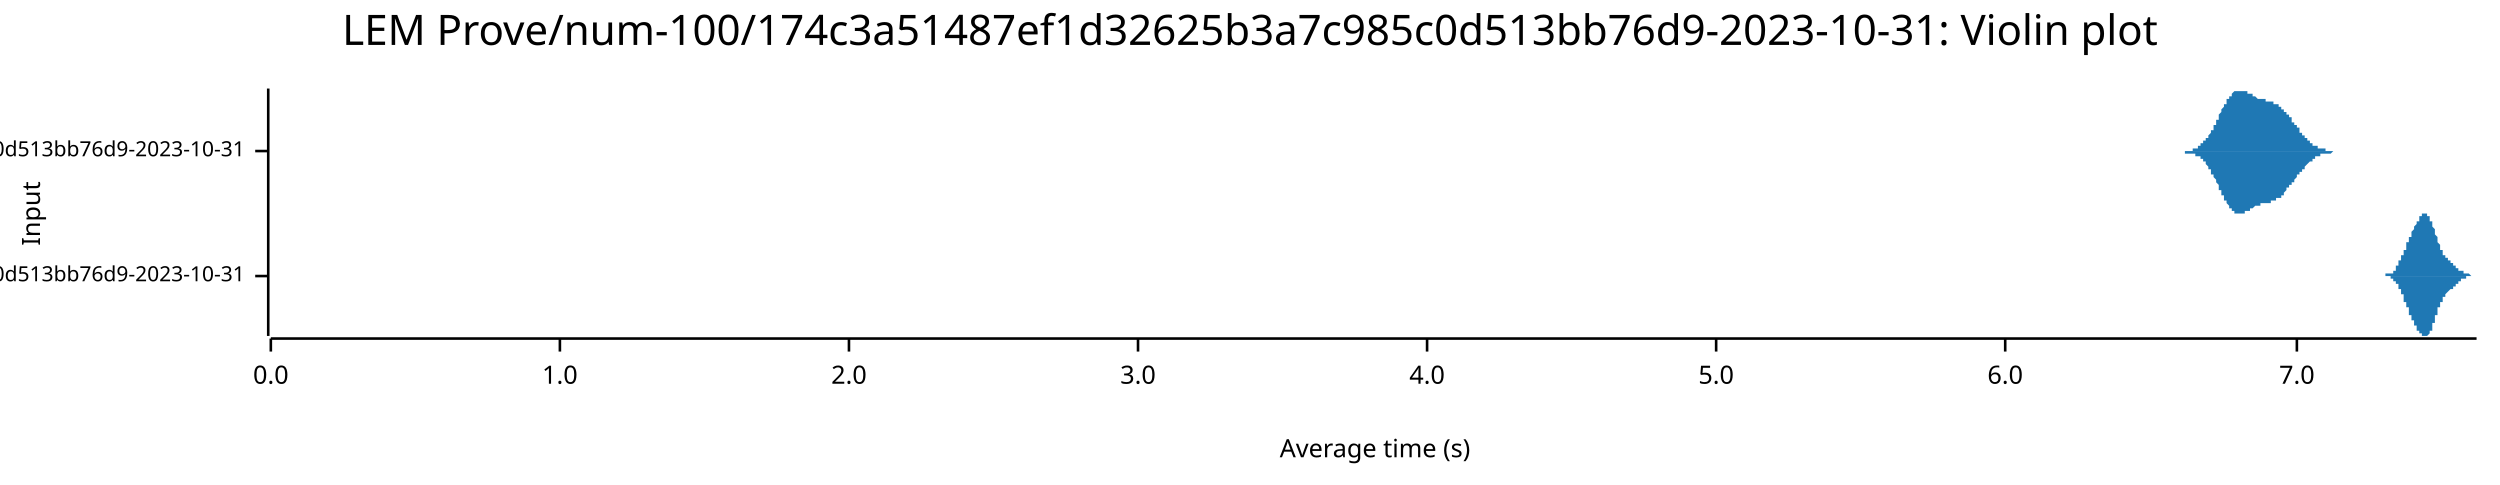
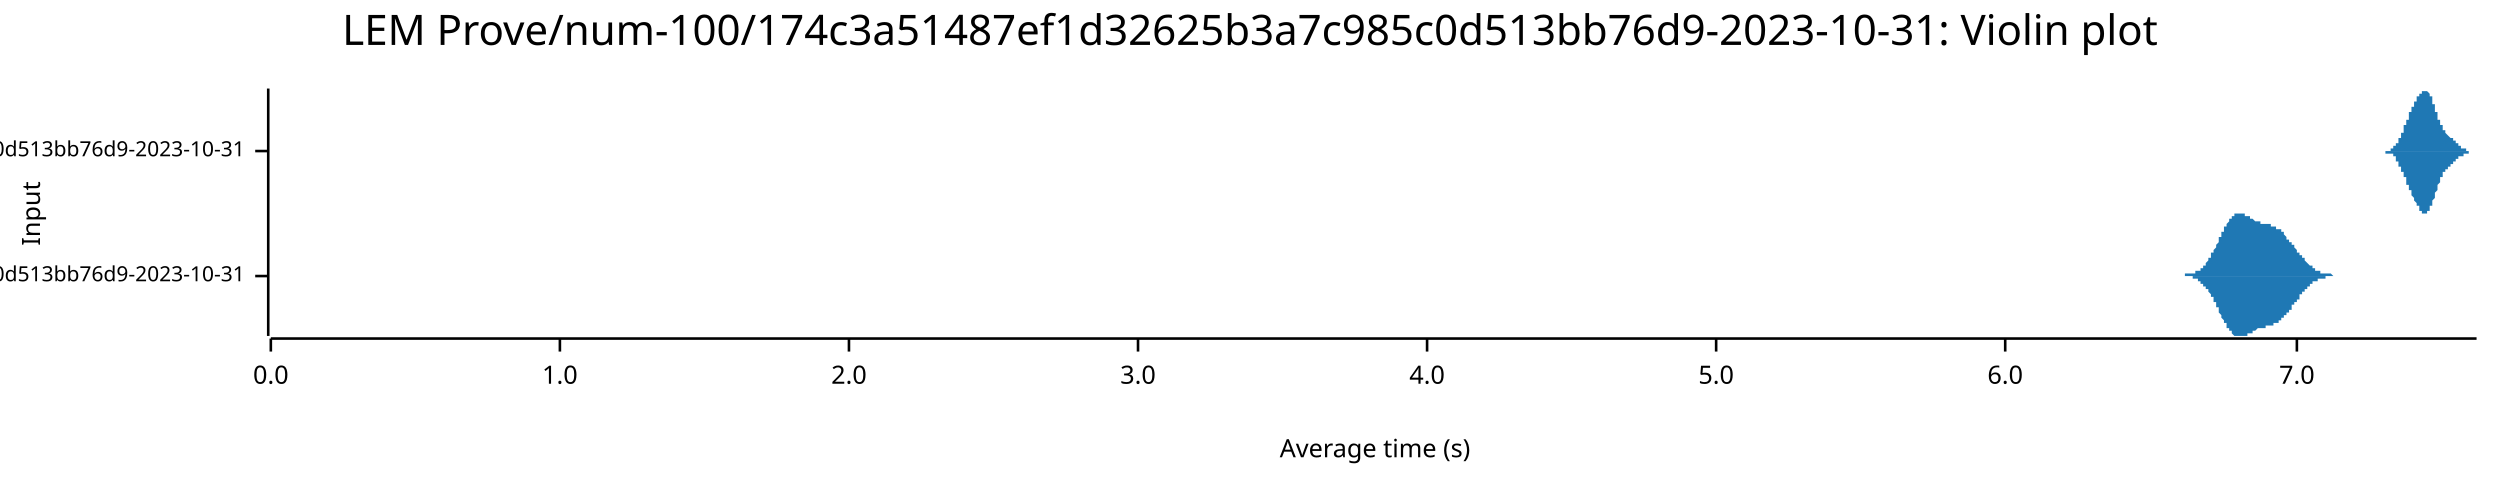
<svg xmlns="http://www.w3.org/2000/svg" width="960" height="186" viewBox="0 0 960 186">
  <text x="480" y="5" dy="0.76em" text-anchor="middle" font-family="sans-serif" font-size="16.129" opacity="1" fill="#000000">
LEM Prove/num-100/174c3a51487ef1d32625b3a7c985c0d513bb76d9-2023-10-31: Violin plot
</text>
  <text x="8" y="82" dy="0.76em" text-anchor="middle" font-family="sans-serif" font-size="9.677" opacity="1" fill="#000000" transform="rotate(270, 8, 82)">
Input
</text>
  <text x="528" y="178" dy="-0.5ex" text-anchor="middle" font-family="sans-serif" font-size="9.677" opacity="1" fill="#000000">
Average time (s)
</text>
  <polyline fill="none" opacity="1" stroke="#000000" stroke-width="1" points="103,34 103,129 " />
  <text x="94" y="106" dy="0.5ex" text-anchor="end" font-family="sans-serif" font-size="8.065" opacity="1" fill="#000000">
- LEM Prove/Fibonacci-rc=600/num-100/174c3a51487ef1d32625b3a7c985c0d513bb76d9-2023-10-31
+ LEM Prove/Fibonacci-rc=100/num-100/174c3a51487ef1d32625b3a7c985c0d513bb76d9-2023-10-31
</text>
  <polyline fill="none" opacity="1" stroke="#000000" stroke-width="1" points="98,106 103,106 " />
  <text x="94" y="58" dy="0.5ex" text-anchor="end" font-family="sans-serif" font-size="8.065" opacity="1" fill="#000000">
- LEM Prove/Fibonacci-rc=100/num-100/174c3a51487ef1d32625b3a7c985c0d513bb76d9-2023-10-31
+ LEM Prove/Fibonacci-rc=600/num-100/174c3a51487ef1d32625b3a7c985c0d513bb76d9-2023-10-31
</text>
  <polyline fill="none" opacity="1" stroke="#000000" stroke-width="1" points="98,58 103,58 " />
  <polyline fill="none" opacity="1" stroke="#000000" stroke-width="1" points="104,130 951,130 " />
  <text x="104" y="140" dy="0.76em" text-anchor="middle" font-family="sans-serif" font-size="9.677" opacity="1" fill="#000000">
0.0
</text>
  <polyline fill="none" opacity="1" stroke="#000000" stroke-width="1" points="104,130 104,135 " />
  <text x="215" y="140" dy="0.76em" text-anchor="middle" font-family="sans-serif" font-size="9.677" opacity="1" fill="#000000">
1.0
</text>
  <polyline fill="none" opacity="1" stroke="#000000" stroke-width="1" points="215,130 215,135 " />
  <text x="326" y="140" dy="0.76em" text-anchor="middle" font-family="sans-serif" font-size="9.677" opacity="1" fill="#000000">
2.0
</text>
  <polyline fill="none" opacity="1" stroke="#000000" stroke-width="1" points="326,130 326,135 " />
  <text x="437" y="140" dy="0.76em" text-anchor="middle" font-family="sans-serif" font-size="9.677" opacity="1" fill="#000000">
3.0
</text>
  <polyline fill="none" opacity="1" stroke="#000000" stroke-width="1" points="437,130 437,135 " />
  <text x="548" y="140" dy="0.76em" text-anchor="middle" font-family="sans-serif" font-size="9.677" opacity="1" fill="#000000">
4.0
</text>
  <polyline fill="none" opacity="1" stroke="#000000" stroke-width="1" points="548,130 548,135 " />
  <text x="659" y="140" dy="0.76em" text-anchor="middle" font-family="sans-serif" font-size="9.677" opacity="1" fill="#000000">
5.0
</text>
  <polyline fill="none" opacity="1" stroke="#000000" stroke-width="1" points="659,130 659,135 " />
  <text x="770" y="140" dy="0.76em" text-anchor="middle" font-family="sans-serif" font-size="9.677" opacity="1" fill="#000000">
6.0
</text>
  <polyline fill="none" opacity="1" stroke="#000000" stroke-width="1" points="770,130 770,135 " />
  <text x="882" y="140" dy="0.76em" text-anchor="middle" font-family="sans-serif" font-size="9.677" opacity="1" fill="#000000">
7.0
</text>
  <polyline fill="none" opacity="1" stroke="#000000" stroke-width="1" points="882,130 882,135 " />
-   <polygon opacity="1" fill="#1F78B4" points="915,106 915,106 915,106 915,106 915,106 915,106 915,106 915,106 915,106 916,106 916,106 916,106 916,106 916,106 916,106 916,106 916,106 916,106 916,106 916,106 916,106 916,106 916,105 917,105 917,105 917,105 917,105 917,105 917,105 917,105 917,105 917,105 917,105 917,105 917,105 917,105 917,105 918,105 918,105 918,105 918,105 918,105 918,105 918,105 918,105 918,105 918,105 918,105 918,105 918,105 918,105 919,105 919,105 919,104 919,104 919,104 919,104 919,104 919,104 919,104 919,104 919,104 919,104 919,104 919,104 920,104 920,104 920,103 920,103 920,103 920,103 920,103 920,103 920,103 920,103 920,103 920,103 920,102 920,102 921,102 921,102 921,102 921,102 921,102 921,102 921,101 921,101 921,101 921,101 921,101 921,101 921,101 921,100 922,100 922,100 922,100 922,100 922,100 922,100 922,99 922,99 922,99 922,99 922,99 922,99 922,98 922,98 923,98 923,98 923,98 923,98 923,97 923,97 923,97 923,97 923,97 923,96 923,96 923,96 923,96 923,96 924,96 924,95 924,95 924,95 924,95 924,95 924,94 924,94 924,94 924,94 924,94 924,94 924,93 924,93 925,93 925,93 925,93 925,92 925,92 925,92 925,92 925,92 925,92 925,91 925,91 925,91 925,91 925,91 926,91 926,90 926,90 926,90 926,90 926,90 926,90 926,90 926,89 926,89 926,89 926,89 926,89 926,89 927,88 927,88 927,88 927,88 927,88 927,88 927,88 927,87 927,87 927,87 927,87 927,87 927,87 927,87 928,86 928,86 928,86 928,86 928,86 928,86 928,86 928,85 928,85 928,85 928,85 928,85 928,85 928,85 929,85 929,84 929,84 929,84 929,84 929,84 929,84 929,84 929,84 929,84 929,83 929,83 929,83 929,83 930,83 930,83 930,83 930,83 930,83 930,83 930,83 930,83 930,82 930,82 930,82 930,82 930,82 930,82 931,82 931,82 931,82 931,82 931,82 931,82 931,82 931,82 931,82 931,82 931,82 931,82 931,82 931,82 932,82 932,82 932,82 932,82 932,82 932,82 932,82 932,82 932,82 932,83 932,83 932,83 932,83 932,83 933,83 933,83 933,83 933,83 933,83 933,84 933,84 933,84 933,84 933,84 933,84 933,84 933,85 933,85 934,85 934,85 934,85 934,86 934,86 934,86 934,86 934,86 934,86 934,87 934,87 934,87 934,87 934,87 935,88 935,88 935,88 935,88 935,89 935,89 935,89 935,89 935,89 935,90 935,90 935,90 935,90 935,90 936,91 936,91 936,91 936,91 936,92 936,92 936,92 936,92 936,92 936,93 936,93 936,93 936,93 936,93 937,94 937,94 937,94 937,94 937,94 937,94 937,95 937,95 937,95 937,95 937,95 937,95 937,96 937,96 938,96 938,96 938,96 938,96 938,96 938,97 938,97 938,97 938,97 938,97 938,97 938,97 938,97 938,98 939,98 939,98 939,98 939,98 939,98 939,98 939,98 939,98 939,99 939,99 939,99 939,99 939,99 939,99 940,99 940,99 940,99 940,99 940,99 940,99 940,99 940,100 940,100 940,100 940,100 940,100 940,100 940,100 941,100 941,100 941,100 941,100 941,100 941,100 941,100 941,100 941,101 941,101 941,101 941,101 941,101 941,101 942,101 942,101 942,101 942,101 942,101 942,101 942,101 942,101 942,101 942,101 942,102 942,102 942,102 942,102 943,102 943,102 943,102 943,102 943,102 943,102 943,102 943,102 943,102 943,102 943,102 943,103 943,103 943,103 944,103 944,103 944,103 944,103 944,103 944,103 944,103 944,103 944,103 944,103 944,103 944,103 944,103 944,104 945,104 945,104 945,104 945,104 945,104 945,104 945,104 945,104 945,104 945,104 945,104 945,104 945,104 945,104 946,104 946,104 946,104 946,104 946,104 946,105 946,105 946,105 946,105 946,105 946,105 946,105 946,105 946,105 947,105 947,105 947,105 947,105 947,105 947,105 947,105 947,105 947,105 947,105 947,105 947,105 947,105 947,105 948,105 948,105 948,105 948,105 948,105 948,105 948,105 948,105 948,105 948,105 948,105 948,105 948,105 948,105 949,106 949,106 949,106 949,106 949,106 949,106 949,106 949,106 949,106 949,106 949,106 949,106 949,106 949,106 950,106 950,106 950,106 950,106 950,106 950,106 950,106 950,106 950,106 950,106 950,106 950,106 950,106 950,106 951,106 951,106 915,106 " />
-   <polygon opacity="1" fill="#1F78B4" points="915,106 915,106 915,106 915,106 915,106 915,106 915,106 915,106 915,106 916,106 916,106 916,106 916,106 916,106 916,106 916,106 916,106 916,106 916,106 916,106 916,106 916,106 916,106 917,106 917,106 917,106 917,106 917,106 917,106 917,106 917,106 917,106 917,106 917,106 917,106 917,106 917,106 918,106 918,106 918,106 918,106 918,106 918,107 918,107 918,107 918,107 918,107 918,107 918,107 918,107 918,107 919,107 919,107 919,107 919,107 919,107 919,107 919,107 919,107 919,107 919,107 919,108 919,108 919,108 919,108 920,108 920,108 920,108 920,108 920,108 920,108 920,108 920,109 920,109 920,109 920,109 920,109 920,109 920,109 921,109 921,109 921,110 921,110 921,110 921,110 921,110 921,110 921,110 921,110 921,111 921,111 921,111 921,111 922,111 922,111 922,111 922,112 922,112 922,112 922,112 922,112 922,112 922,113 922,113 922,113 922,113 922,113 923,113 923,114 923,114 923,114 923,114 923,114 923,115 923,115 923,115 923,115 923,115 923,115 923,116 923,116 924,116 924,116 924,116 924,116 924,117 924,117 924,117 924,117 924,117 924,118 924,118 924,118 924,118 924,118 925,118 925,119 925,119 925,119 925,119 925,119 925,120 925,120 925,120 925,120 925,120 925,120 925,121 925,121 926,121 926,121 926,121 926,121 926,122 926,122 926,122 926,122 926,122 926,122 926,122 926,123 926,123 926,123 927,123 927,123 927,123 927,124 927,124 927,124 927,124 927,124 927,124 927,124 927,125 927,125 927,125 927,125 928,125 928,125 928,125 928,125 928,126 928,126 928,126 928,126 928,126 928,126 928,126 928,127 928,127 928,127 929,127 929,127 929,127 929,127 929,127 929,127 929,128 929,128 929,128 929,128 929,128 929,128 929,128 929,128 930,128 930,128 930,129 930,129 930,129 930,129 930,129 930,129 930,129 930,129 930,129 930,129 930,129 930,129 931,129 931,129 931,129 931,129 931,129 931,129 931,129 931,129 931,129 931,129 931,129 931,129 931,129 931,129 932,129 932,129 932,129 932,129 932,129 932,129 932,129 932,129 932,129 932,129 932,129 932,129 932,129 932,129 933,128 933,128 933,128 933,128 933,128 933,128 933,128 933,128 933,127 933,127 933,127 933,127 933,127 933,127 934,127 934,126 934,126 934,126 934,126 934,126 934,125 934,125 934,125 934,125 934,125 934,124 934,124 934,124 935,124 935,124 935,123 935,123 935,123 935,123 935,123 935,122 935,122 935,122 935,122 935,121 935,121 935,121 936,121 936,121 936,120 936,120 936,120 936,120 936,120 936,119 936,119 936,119 936,119 936,119 936,118 936,118 937,118 937,118 937,118 937,117 937,117 937,117 937,117 937,117 937,117 937,116 937,116 937,116 937,116 937,116 938,116 938,115 938,115 938,115 938,115 938,115 938,115 938,115 938,114 938,114 938,114 938,114 938,114 938,114 939,114 939,114 939,114 939,113 939,113 939,113 939,113 939,113 939,113 939,113 939,113 939,113 939,113 939,113 940,112 940,112 940,112 940,112 940,112 940,112 940,112 940,112 940,112 940,112 940,112 940,112 940,112 940,112 941,111 941,111 941,111 941,111 941,111 941,111 941,111 941,111 941,111 941,111 941,111 941,111 941,111 941,111 942,111 942,111 942,110 942,110 942,110 942,110 942,110 942,110 942,110 942,110 942,110 942,110 942,110 942,110 943,110 943,110 943,110 943,110 943,109 943,109 943,109 943,109 943,109 943,109 943,109 943,109 943,109 943,109 944,109 944,109 944,109 944,109 944,109 944,108 944,108 944,108 944,108 944,108 944,108 944,108 944,108 944,108 945,108 945,108 945,108 945,108 945,108 945,108 945,108 945,108 945,107 945,107 945,107 945,107 945,107 945,107 946,107 946,107 946,107 946,107 946,107 946,107 946,107 946,107 946,107 946,107 946,107 946,107 946,107 946,107 947,107 947,107 947,107 947,107 947,106 947,106 947,106 947,106 947,106 947,106 947,106 947,106 947,106 947,106 948,106 948,106 948,106 948,106 948,106 948,106 948,106 948,106 948,106 948,106 948,106 948,106 948,106 948,106 949,106 949,106 949,106 949,106 949,106 949,106 949,106 949,106 949,106 949,106 949,106 949,106 949,106 949,106 950,106 950,106 950,106 950,106 950,106 950,106 950,106 950,106 950,106 950,106 950,106 950,106 950,106 950,106 951,106 951,106 915,106 " />
-   <polygon opacity="1" fill="#1F78B4" points="837,58 838,58 838,58 838,58 838,58 838,58 838,58 838,58 838,58 839,58 839,58 839,58 839,58 839,58 839,58 839,58 839,58 840,58 840,58 840,58 840,58 840,58 840,58 840,58 840,58 841,58 841,58 841,58 841,58 841,58 841,58 841,58 841,58 842,58 842,58 842,58 842,57 842,57 842,57 842,57 842,57 843,57 843,57 843,57 843,57 843,57 843,57 843,57 843,57 844,57 844,57 844,57 844,57 844,56 844,56 844,56 844,56 844,56 845,56 845,56 845,56 845,56 845,56 845,56 845,55 845,55 846,55 846,55 846,55 846,55 846,55 846,55 846,54 846,54 847,54 847,54 847,54 847,54 847,54 847,53 847,53 847,53 848,53 848,53 848,53 848,52 848,52 848,52 848,52 848,52 849,51 849,51 849,51 849,51 849,51 849,50 849,50 849,50 850,50 850,49 850,49 850,49 850,49 850,49 850,48 850,48 851,48 851,48 851,47 851,47 851,47 851,47 851,46 851,46 852,46 852,46 852,45 852,45 852,45 852,44 852,44 852,44 852,44 853,43 853,43 853,43 853,43 853,42 853,42 853,42 853,42 854,41 854,41 854,41 854,41 854,40 854,40 854,40 854,40 855,40 855,39 855,39 855,39 855,39 855,38 855,38 855,38 856,38 856,38 856,38 856,37 856,37 856,37 856,37 856,37 857,37 857,36 857,36 857,36 857,36 857,36 857,36 857,36 858,35 858,35 858,35 858,35 858,35 858,35 858,35 858,35 859,35 859,35 859,35 859,35 859,35 859,35 859,35 859,35 860,35 860,35 860,35 860,34 860,34 860,35 860,35 860,35 861,35 861,35 861,35 861,35 861,35 861,35 861,35 861,35 861,35 862,35 862,35 862,35 862,35 862,35 862,35 862,35 862,35 863,35 863,35 863,35 863,36 863,36 863,36 863,36 863,36 864,36 864,36 864,36 864,36 864,36 864,36 864,36 864,36 865,36 865,37 865,37 865,37 865,37 865,37 865,37 865,37 866,37 866,37 866,37 866,37 866,37 866,37 866,37 866,37 867,38 867,38 867,38 867,38 867,38 867,38 867,38 867,38 868,38 868,38 868,38 868,38 868,38 868,38 868,38 868,38 869,38 869,38 869,38 869,38 869,38 869,38 869,38 869,38 869,38 870,38 870,38 870,39 870,39 870,39 870,39 870,39 870,39 871,39 871,39 871,39 871,39 871,39 871,39 871,39 871,39 872,39 872,39 872,39 872,39 872,39 872,39 872,39 872,39 873,39 873,39 873,39 873,39 873,39 873,39 873,40 873,40 874,40 874,40 874,40 874,40 874,40 874,40 874,40 874,40 875,40 875,40 875,40 875,40 875,41 875,41 875,41 875,41 876,41 876,41 876,41 876,41 876,41 876,41 876,42 876,42 877,42 877,42 877,42 877,42 877,42 877,42 877,43 877,43 877,43 878,43 878,43 878,43 878,43 878,44 878,44 878,44 878,44 879,44 879,44 879,45 879,45 879,45 879,45 879,45 879,45 880,45 880,46 880,46 880,46 880,46 880,46 880,46 880,47 881,47 881,47 881,47 881,47 881,47 881,48 881,48 881,48 882,48 882,48 882,48 882,49 882,49 882,49 882,49 882,49 883,49 883,50 883,50 883,50 883,50 883,50 883,50 883,51 884,51 884,51 884,51 884,51 884,51 884,51 884,52 884,52 885,52 885,52 885,52 885,52 885,52 885,53 885,53 885,53 885,53 886,53 886,53 886,53 886,53 886,54 886,54 886,54 886,54 887,54 887,54 887,54 887,54 887,55 887,55 887,55 887,55 888,55 888,55 888,55 888,55 888,55 888,55 888,55 888,56 889,56 889,56 889,56 889,56 889,56 889,56 889,56 889,56 890,56 890,56 890,56 890,56 890,57 890,57 890,57 890,57 891,57 891,57 891,57 891,57 891,57 891,57 891,57 891,57 892,57 892,57 892,57 892,57 892,57 892,57 892,57 892,57 893,57 893,57 893,58 893,58 893,58 893,58 893,58 893,58 893,58 894,58 894,58 894,58 894,58 894,58 894,58 894,58 894,58 895,58 895,58 895,58 895,58 895,58 895,58 895,58 895,58 896,58 896,58 896,58 896,58 896,58 896,58 896,58 896,58 897,58 897,58 897,58 897,58 897,58 897,58 897,58 897,58 898,58 898,58 898,58 898,58 898,58 898,58 898,58 898,58 899,58 899,58 899,58 899,58 899,58 837,58 " />
-   <polygon opacity="1" fill="#1F78B4" points="837,58 838,58 838,58 838,58 838,58 838,58 838,58 838,58 838,58 839,58 839,58 839,58 839,58 839,58 839,58 839,58 839,59 840,59 840,59 840,59 840,59 840,59 840,59 840,59 840,59 841,59 841,59 841,59 841,59 841,59 841,59 841,59 841,59 842,59 842,59 842,59 842,59 842,59 842,59 842,59 842,59 843,59 843,59 843,59 843,59 843,59 843,60 843,60 843,60 844,60 844,60 844,60 844,60 844,60 844,60 844,60 844,60 844,60 845,60 845,61 845,61 845,61 845,61 845,61 845,61 845,61 846,61 846,61 846,62 846,62 846,62 846,62 846,62 846,62 847,62 847,62 847,63 847,63 847,63 847,63 847,63 847,63 848,64 848,64 848,64 848,64 848,64 848,65 848,65 848,65 849,65 849,65 849,66 849,66 849,66 849,66 849,66 849,67 850,67 850,67 850,67 850,68 850,68 850,68 850,68 850,68 851,69 851,69 851,69 851,69 851,70 851,70 851,70 851,70 852,71 852,71 852,71 852,72 852,72 852,72 852,72 852,73 852,73 853,73 853,73 853,74 853,74 853,74 853,74 853,75 853,75 854,75 854,75 854,76 854,76 854,76 854,76 854,77 854,77 855,77 855,77 855,77 855,78 855,78 855,78 855,78 855,78 856,79 856,79 856,79 856,79 856,79 856,80 856,80 856,80 857,80 857,80 857,80 857,80 857,81 857,81 857,81 857,81 858,81 858,81 858,81 858,81 858,81 858,81 858,82 858,82 859,82 859,82 859,82 859,82 859,82 859,82 859,82 859,82 860,82 860,82 860,82 860,82 860,82 860,82 860,82 860,82 861,82 861,82 861,82 861,82 861,82 861,82 861,82 861,82 861,82 862,82 862,82 862,82 862,81 862,81 862,81 862,81 862,81 863,81 863,81 863,81 863,81 863,81 863,81 863,81 863,81 864,81 864,81 864,80 864,80 864,80 864,80 864,80 864,80 865,80 865,80 865,80 865,80 865,80 865,80 865,80 865,80 866,79 866,79 866,79 866,79 866,79 866,79 866,79 866,79 867,79 867,79 867,79 867,79 867,79 867,79 867,79 867,79 868,79 868,79 868,78 868,78 868,78 868,78 868,78 868,78 869,78 869,78 869,78 869,78 869,78 869,78 869,78 869,78 869,78 870,78 870,78 870,78 870,78 870,78 870,78 870,78 870,78 871,78 871,78 871,78 871,78 871,78 871,78 871,78 871,78 872,78 872,78 872,78 872,78 872,77 872,77 872,77 872,77 873,77 873,77 873,77 873,77 873,77 873,77 873,77 873,77 874,77 874,77 874,77 874,77 874,77 874,77 874,76 874,76 875,76 875,76 875,76 875,76 875,76 875,76 875,76 875,76 876,76 876,75 876,75 876,75 876,75 876,75 876,75 876,75 877,75 877,75 877,74 877,74 877,74 877,74 877,74 877,74 877,74 878,73 878,73 878,73 878,73 878,73 878,73 878,73 878,72 879,72 879,72 879,72 879,72 879,72 879,71 879,71 879,71 880,71 880,71 880,71 880,71 880,70 880,70 880,70 880,70 881,70 881,70 881,69 881,69 881,69 881,69 881,69 881,69 882,68 882,68 882,68 882,68 882,68 882,68 882,67 882,67 883,67 883,67 883,67 883,67 883,66 883,66 883,66 883,66 884,66 884,66 884,65 884,65 884,65 884,65 884,65 884,65 885,65 885,64 885,64 885,64 885,64 885,64 885,64 885,64 885,64 886,63 886,63 886,63 886,63 886,63 886,63 886,63 886,63 887,62 887,62 887,62 887,62 887,62 887,62 887,62 887,62 888,62 888,61 888,61 888,61 888,61 888,61 888,61 888,61 889,61 889,61 889,61 889,61 889,61 889,60 889,60 889,60 890,60 890,60 890,60 890,60 890,60 890,60 890,60 890,60 891,60 891,60 891,60 891,60 891,60 891,59 891,59 891,59 892,59 892,59 892,59 892,59 892,59 892,59 892,59 892,59 893,59 893,59 893,59 893,59 893,59 893,59 893,59 893,59 893,59 894,59 894,59 894,59 894,59 894,59 894,59 894,59 894,59 895,59 895,59 895,59 895,59 895,59 895,59 895,59 895,59 896,58 896,58 896,58 896,58 896,58 896,58 896,58 896,58 897,58 897,58 897,58 897,58 897,58 897,58 897,58 897,58 898,58 898,58 898,58 898,58 898,58 898,58 898,58 898,58 899,58 899,58 899,58 899,58 899,58 837,58 " />
+   <polygon opacity="1" fill="#1F78B4" points="837,106 838,106 838,106 838,106 838,106 838,106 838,106 838,106 838,106 839,106 839,106 839,106 839,106 839,106 839,106 839,106 839,105 840,105 840,105 840,105 840,105 840,105 840,105 840,105 840,105 841,105 841,105 841,105 841,105 841,105 841,105 841,105 841,105 842,105 842,105 842,105 842,105 842,105 842,105 842,105 842,105 843,105 843,105 843,105 843,105 843,105 843,104 843,104 843,104 844,104 844,104 844,104 844,104 844,104 844,104 844,104 844,104 844,104 845,104 845,103 845,103 845,103 845,103 845,103 845,103 845,103 846,103 846,103 846,102 846,102 846,102 846,102 846,102 846,102 847,102 847,102 847,101 847,101 847,101 847,101 847,101 847,101 848,100 848,100 848,100 848,100 848,100 848,99 848,99 848,99 849,99 849,99 849,98 849,98 849,98 849,98 849,98 849,97 850,97 850,97 850,97 850,96 850,96 850,96 850,96 850,96 851,95 851,95 851,95 851,95 851,94 851,94 851,94 851,94 852,93 852,93 852,93 852,92 852,92 852,92 852,92 852,91 852,91 853,91 853,91 853,90 853,90 853,90 853,90 853,89 853,89 854,89 854,89 854,88 854,88 854,88 854,88 854,87 854,87 855,87 855,87 855,87 855,86 855,86 855,86 855,86 855,86 856,85 856,85 856,85 856,85 856,85 856,84 856,84 856,84 857,84 857,84 857,84 857,84 857,83 857,83 857,83 857,83 858,83 858,83 858,83 858,83 858,83 858,83 858,82 858,82 859,82 859,82 859,82 859,82 859,82 859,82 859,82 859,82 860,82 860,82 860,82 860,82 860,82 860,82 860,82 860,82 861,82 861,82 861,82 861,82 861,82 861,82 861,82 861,82 861,82 862,82 862,82 862,82 862,83 862,83 862,83 862,83 862,83 863,83 863,83 863,83 863,83 863,83 863,83 863,83 863,83 864,83 864,83 864,84 864,84 864,84 864,84 864,84 864,84 865,84 865,84 865,84 865,84 865,84 865,84 865,84 865,84 866,85 866,85 866,85 866,85 866,85 866,85 866,85 866,85 867,85 867,85 867,85 867,85 867,85 867,85 867,85 867,85 868,85 868,85 868,85 868,86 868,86 868,86 868,86 868,86 869,86 869,86 869,86 869,86 869,86 869,86 869,86 869,86 869,86 870,86 870,86 870,86 870,86 870,86 870,86 870,86 870,86 871,86 871,86 871,86 871,86 871,86 871,86 871,86 871,86 872,86 872,86 872,86 872,86 872,87 872,87 872,87 872,87 873,87 873,87 873,87 873,87 873,87 873,87 873,87 873,87 874,87 874,87 874,87 874,87 874,87 874,87 874,88 874,88 875,88 875,88 875,88 875,88 875,88 875,88 875,88 875,88 876,88 876,89 876,89 876,89 876,89 876,89 876,89 876,89 877,89 877,89 877,90 877,90 877,90 877,90 877,90 877,90 877,90 878,91 878,91 878,91 878,91 878,91 878,91 878,91 878,92 879,92 879,92 879,92 879,92 879,92 879,92 879,93 879,93 880,93 880,93 880,93 880,93 880,94 880,94 880,94 880,94 881,94 881,94 881,95 881,95 881,95 881,95 881,95 881,95 882,96 882,96 882,96 882,96 882,96 882,96 882,97 882,97 883,97 883,97 883,97 883,97 883,98 883,98 883,98 883,98 884,98 884,98 884,99 884,99 884,99 884,99 884,99 884,99 885,99 885,100 885,100 885,100 885,100 885,100 885,100 885,100 885,100 886,101 886,101 886,101 886,101 886,101 886,101 886,101 886,101 887,102 887,102 887,102 887,102 887,102 887,102 887,102 887,102 888,102 888,103 888,103 888,103 888,103 888,103 888,103 888,103 889,103 889,103 889,103 889,103 889,103 889,104 889,104 889,104 890,104 890,104 890,104 890,104 890,104 890,104 890,104 890,104 891,104 891,104 891,104 891,104 891,104 891,105 891,105 891,105 892,105 892,105 892,105 892,105 892,105 892,105 892,105 892,105 893,105 893,105 893,105 893,105 893,105 893,105 893,105 893,105 893,105 894,105 894,105 894,105 894,105 894,105 894,105 894,105 894,105 895,105 895,105 895,105 895,105 895,105 895,105 895,105 895,105 896,106 896,106 896,106 896,106 896,106 896,106 896,106 896,106 897,106 897,106 897,106 897,106 897,106 897,106 897,106 897,106 898,106 898,106 898,106 898,106 898,106 898,106 898,106 898,106 899,106 899,106 899,106 899,106 899,106 837,106 " />
+   <polygon opacity="1" fill="#1F78B4" points="837,106 838,106 838,106 838,106 838,106 838,106 838,106 838,106 838,106 839,106 839,106 839,106 839,106 839,106 839,106 839,106 839,106 840,106 840,106 840,106 840,106 840,106 840,106 840,106 840,106 841,106 841,106 841,106 841,106 841,106 841,106 841,106 841,106 842,106 842,106 842,106 842,107 842,107 842,107 842,107 842,107 843,107 843,107 843,107 843,107 843,107 843,107 843,107 843,107 844,107 844,107 844,107 844,107 844,108 844,108 844,108 844,108 844,108 845,108 845,108 845,108 845,108 845,108 845,108 845,109 845,109 846,109 846,109 846,109 846,109 846,109 846,109 846,110 846,110 847,110 847,110 847,110 847,110 847,110 847,111 847,111 847,111 848,111 848,111 848,111 848,112 848,112 848,112 848,112 848,112 849,113 849,113 849,113 849,113 849,113 849,114 849,114 849,114 850,114 850,115 850,115 850,115 850,115 850,115 850,116 850,116 851,116 851,116 851,117 851,117 851,117 851,117 851,118 851,118 852,118 852,118 852,119 852,119 852,119 852,120 852,120 852,120 852,120 853,121 853,121 853,121 853,121 853,122 853,122 853,122 853,122 854,123 854,123 854,123 854,123 854,124 854,124 854,124 854,124 855,124 855,125 855,125 855,125 855,125 855,126 855,126 855,126 856,126 856,126 856,126 856,127 856,127 856,127 856,127 856,127 857,127 857,128 857,128 857,128 857,128 857,128 857,128 857,128 858,129 858,129 858,129 858,129 858,129 858,129 858,129 858,129 859,129 859,129 859,129 859,129 859,129 859,129 859,129 859,129 860,129 860,129 860,129 860,129 860,129 860,129 860,129 860,129 861,129 861,129 861,129 861,129 861,129 861,129 861,129 861,129 861,129 862,129 862,129 862,129 862,129 862,129 862,129 862,129 862,129 863,129 863,129 863,129 863,128 863,128 863,128 863,128 863,128 864,128 864,128 864,128 864,128 864,128 864,128 864,128 864,128 865,128 865,127 865,127 865,127 865,127 865,127 865,127 865,127 866,127 866,127 866,127 866,127 866,127 866,127 866,127 866,127 867,126 867,126 867,126 867,126 867,126 867,126 867,126 867,126 868,126 868,126 868,126 868,126 868,126 868,126 868,126 868,126 869,126 869,126 869,126 869,126 869,126 869,126 869,126 869,126 869,126 870,126 870,126 870,125 870,125 870,125 870,125 870,125 870,125 871,125 871,125 871,125 871,125 871,125 871,125 871,125 871,125 872,125 872,125 872,125 872,125 872,125 872,125 872,125 872,125 873,125 873,125 873,125 873,125 873,125 873,125 873,124 873,124 874,124 874,124 874,124 874,124 874,124 874,124 874,124 874,124 875,124 875,124 875,124 875,124 875,123 875,123 875,123 875,123 876,123 876,123 876,123 876,123 876,123 876,123 876,122 876,122 877,122 877,122 877,122 877,122 877,122 877,122 877,121 877,121 877,121 878,121 878,121 878,121 878,121 878,120 878,120 878,120 878,120 879,120 879,120 879,119 879,119 879,119 879,119 879,119 879,119 880,119 880,118 880,118 880,118 880,118 880,118 880,118 880,117 881,117 881,117 881,117 881,117 881,117 881,116 881,116 881,116 882,116 882,116 882,116 882,115 882,115 882,115 882,115 882,115 883,115 883,114 883,114 883,114 883,114 883,114 883,114 883,113 884,113 884,113 884,113 884,113 884,113 884,113 884,112 884,112 885,112 885,112 885,112 885,112 885,112 885,111 885,111 885,111 885,111 886,111 886,111 886,111 886,110 886,110 886,110 886,110 886,110 887,110 887,110 887,110 887,110 887,109 887,109 887,109 887,109 888,109 888,109 888,109 888,109 888,109 888,109 888,109 888,108 889,108 889,108 889,108 889,108 889,108 889,108 889,108 889,108 890,108 890,108 890,108 890,108 890,107 890,107 890,107 890,107 891,107 891,107 891,107 891,107 891,107 891,107 891,107 891,107 892,107 892,107 892,107 892,107 892,107 892,107 892,107 892,107 893,107 893,107 893,106 893,106 893,106 893,106 893,106 893,106 893,106 894,106 894,106 894,106 894,106 894,106 894,106 894,106 894,106 895,106 895,106 895,106 895,106 895,106 895,106 895,106 895,106 896,106 896,106 896,106 896,106 896,106 896,106 896,106 896,106 897,106 897,106 897,106 897,106 897,106 897,106 897,106 897,106 898,106 898,106 898,106 898,106 898,106 898,106 898,106 898,106 899,106 899,106 899,106 899,106 899,106 837,106 " />
+   <polygon opacity="1" fill="#1F78B4" points="915,58 915,58 915,58 915,58 915,58 915,58 915,58 915,58 915,58 916,58 916,58 916,58 916,58 916,58 916,58 916,58 916,58 916,58 916,58 916,58 916,58 916,58 916,58 917,58 917,58 917,58 917,58 917,58 917,58 917,58 917,58 917,58 917,58 917,58 917,58 917,58 917,58 918,58 918,58 918,58 918,58 918,58 918,57 918,57 918,57 918,57 918,57 918,57 918,57 918,57 918,57 919,57 919,57 919,57 919,57 919,57 919,57 919,57 919,57 919,57 919,57 919,56 919,56 919,56 919,56 920,56 920,56 920,56 920,56 920,56 920,56 920,56 920,55 920,55 920,55 920,55 920,55 920,55 920,55 921,55 921,55 921,54 921,54 921,54 921,54 921,54 921,54 921,54 921,54 921,53 921,53 921,53 921,53 922,53 922,53 922,53 922,52 922,52 922,52 922,52 922,52 922,52 922,51 922,51 922,51 922,51 922,51 923,51 923,50 923,50 923,50 923,50 923,50 923,49 923,49 923,49 923,49 923,49 923,49 923,48 923,48 924,48 924,48 924,48 924,48 924,47 924,47 924,47 924,47 924,47 924,46 924,46 924,46 924,46 924,46 925,46 925,45 925,45 925,45 925,45 925,45 925,44 925,44 925,44 925,44 925,44 925,44 925,43 925,43 926,43 926,43 926,43 926,43 926,42 926,42 926,42 926,42 926,42 926,42 926,42 926,41 926,41 926,41 927,41 927,41 927,41 927,40 927,40 927,40 927,40 927,40 927,40 927,40 927,39 927,39 927,39 927,39 928,39 928,39 928,39 928,39 928,38 928,38 928,38 928,38 928,38 928,38 928,38 928,37 928,37 928,37 929,37 929,37 929,37 929,37 929,37 929,37 929,36 929,36 929,36 929,36 929,36 929,36 929,36 929,36 930,36 930,36 930,35 930,35 930,35 930,35 930,35 930,35 930,35 930,35 930,35 930,35 930,35 930,35 931,35 931,35 931,35 931,35 931,35 931,35 931,35 931,35 931,34 931,34 931,35 931,35 931,35 931,35 932,35 932,35 932,35 932,35 932,35 932,35 932,35 932,35 932,35 932,35 932,35 932,35 932,35 932,35 933,36 933,36 933,36 933,36 933,36 933,36 933,36 933,36 933,37 933,37 933,37 933,37 933,37 933,37 934,37 934,38 934,38 934,38 934,38 934,38 934,39 934,39 934,39 934,39 934,39 934,40 934,40 934,40 935,40 935,40 935,41 935,41 935,41 935,41 935,41 935,42 935,42 935,42 935,42 935,43 935,43 935,43 936,43 936,43 936,44 936,44 936,44 936,44 936,44 936,45 936,45 936,45 936,45 936,45 936,46 936,46 937,46 937,46 937,46 937,47 937,47 937,47 937,47 937,47 937,47 937,48 937,48 937,48 937,48 937,48 938,48 938,49 938,49 938,49 938,49 938,49 938,49 938,49 938,50 938,50 938,50 938,50 938,50 938,50 939,50 939,50 939,50 939,51 939,51 939,51 939,51 939,51 939,51 939,51 939,51 939,51 939,51 939,51 940,52 940,52 940,52 940,52 940,52 940,52 940,52 940,52 940,52 940,52 940,52 940,52 940,52 940,52 941,53 941,53 941,53 941,53 941,53 941,53 941,53 941,53 941,53 941,53 941,53 941,53 941,53 941,53 942,53 942,53 942,54 942,54 942,54 942,54 942,54 942,54 942,54 942,54 942,54 942,54 942,54 942,54 943,54 943,54 943,54 943,54 943,55 943,55 943,55 943,55 943,55 943,55 943,55 943,55 943,55 943,55 944,55 944,55 944,55 944,55 944,55 944,56 944,56 944,56 944,56 944,56 944,56 944,56 944,56 944,56 945,56 945,56 945,56 945,56 945,56 945,56 945,56 945,56 945,57 945,57 945,57 945,57 945,57 945,57 946,57 946,57 946,57 946,57 946,57 946,57 946,57 946,57 946,57 946,57 946,57 946,57 946,57 946,57 947,57 947,57 947,57 947,57 947,58 947,58 947,58 947,58 947,58 947,58 947,58 947,58 947,58 947,58 948,58 948,58 948,58 948,58 948,58 948,58 948,58 948,58 948,58 948,58 948,58 948,58 948,58 948,58 949,58 949,58 949,58 949,58 949,58 949,58 949,58 949,58 949,58 949,58 949,58 949,58 949,58 949,58 950,58 950,58 950,58 950,58 950,58 950,58 950,58 950,58 950,58 950,58 950,58 950,58 950,58 950,58 951,58 951,58 915,58 " />
+   <polygon opacity="1" fill="#1F78B4" points="915,58 915,58 915,58 915,58 915,58 915,58 915,58 915,58 915,58 916,58 916,58 916,58 916,58 916,58 916,58 916,58 916,58 916,58 916,58 916,58 916,58 916,58 916,59 917,59 917,59 917,59 917,59 917,59 917,59 917,59 917,59 917,59 917,59 917,59 917,59 917,59 917,59 918,59 918,59 918,59 918,59 918,59 918,59 918,59 918,59 918,59 918,59 918,59 918,59 918,59 918,59 919,59 919,59 919,60 919,60 919,60 919,60 919,60 919,60 919,60 919,60 919,60 919,60 919,60 919,60 920,60 920,60 920,61 920,61 920,61 920,61 920,61 920,61 920,61 920,61 920,61 920,61 920,62 920,62 921,62 921,62 921,62 921,62 921,62 921,62 921,63 921,63 921,63 921,63 921,63 921,63 921,63 921,64 922,64 922,64 922,64 922,64 922,64 922,64 922,65 922,65 922,65 922,65 922,65 922,65 922,66 922,66 923,66 923,66 923,66 923,66 923,67 923,67 923,67 923,67 923,67 923,68 923,68 923,68 923,68 923,68 924,68 924,69 924,69 924,69 924,69 924,69 924,70 924,70 924,70 924,70 924,70 924,70 924,71 924,71 925,71 925,71 925,71 925,72 925,72 925,72 925,72 925,72 925,72 925,73 925,73 925,73 925,73 925,73 926,73 926,74 926,74 926,74 926,74 926,74 926,74 926,74 926,75 926,75 926,75 926,75 926,75 926,75 927,76 927,76 927,76 927,76 927,76 927,76 927,76 927,77 927,77 927,77 927,77 927,77 927,77 927,77 928,78 928,78 928,78 928,78 928,78 928,78 928,78 928,79 928,79 928,79 928,79 928,79 928,79 928,79 929,79 929,80 929,80 929,80 929,80 929,80 929,80 929,80 929,80 929,80 929,81 929,81 929,81 929,81 930,81 930,81 930,81 930,81 930,81 930,81 930,81 930,81 930,82 930,82 930,82 930,82 930,82 930,82 931,82 931,82 931,82 931,82 931,82 931,82 931,82 931,82 931,82 931,82 931,82 931,82 931,82 931,82 932,82 932,82 932,82 932,82 932,82 932,82 932,82 932,82 932,82 932,81 932,81 932,81 932,81 932,81 933,81 933,81 933,81 933,81 933,81 933,80 933,80 933,80 933,80 933,80 933,80 933,80 933,79 933,79 934,79 934,79 934,79 934,78 934,78 934,78 934,78 934,78 934,78 934,77 934,77 934,77 934,77 934,77 935,76 935,76 935,76 935,76 935,75 935,75 935,75 935,75 935,75 935,74 935,74 935,74 935,74 935,74 936,73 936,73 936,73 936,73 936,72 936,72 936,72 936,72 936,72 936,71 936,71 936,71 936,71 936,71 937,70 937,70 937,70 937,70 937,70 937,70 937,69 937,69 937,69 937,69 937,69 937,69 937,68 937,68 938,68 938,68 938,68 938,68 938,68 938,67 938,67 938,67 938,67 938,67 938,67 938,67 938,67 938,66 939,66 939,66 939,66 939,66 939,66 939,66 939,66 939,66 939,65 939,65 939,65 939,65 939,65 939,65 940,65 940,65 940,65 940,65 940,65 940,65 940,65 940,64 940,64 940,64 940,64 940,64 940,64 940,64 941,64 941,64 941,64 941,64 941,64 941,64 941,64 941,64 941,63 941,63 941,63 941,63 941,63 941,63 942,63 942,63 942,63 942,63 942,63 942,63 942,63 942,63 942,63 942,63 942,62 942,62 942,62 942,62 943,62 943,62 943,62 943,62 943,62 943,62 943,62 943,62 943,62 943,62 943,62 943,61 943,61 943,61 944,61 944,61 944,61 944,61 944,61 944,61 944,61 944,61 944,61 944,61 944,61 944,61 944,61 944,60 945,60 945,60 945,60 945,60 945,60 945,60 945,60 945,60 945,60 945,60 945,60 945,60 945,60 945,60 946,60 946,60 946,60 946,60 946,60 946,59 946,59 946,59 946,59 946,59 946,59 946,59 946,59 946,59 947,59 947,59 947,59 947,59 947,59 947,59 947,59 947,59 947,59 947,59 947,59 947,59 947,59 947,59 948,59 948,59 948,59 948,59 948,59 948,59 948,59 948,59 948,59 948,59 948,59 948,59 948,59 948,58 949,58 949,58 949,58 949,58 949,58 949,58 949,58 949,58 949,58 949,58 949,58 949,58 949,58 949,58 950,58 950,58 950,58 950,58 950,58 950,58 950,58 950,58 950,58 950,58 950,58 950,58 950,58 950,58 951,58 951,58 915,58 " />
</svg>
